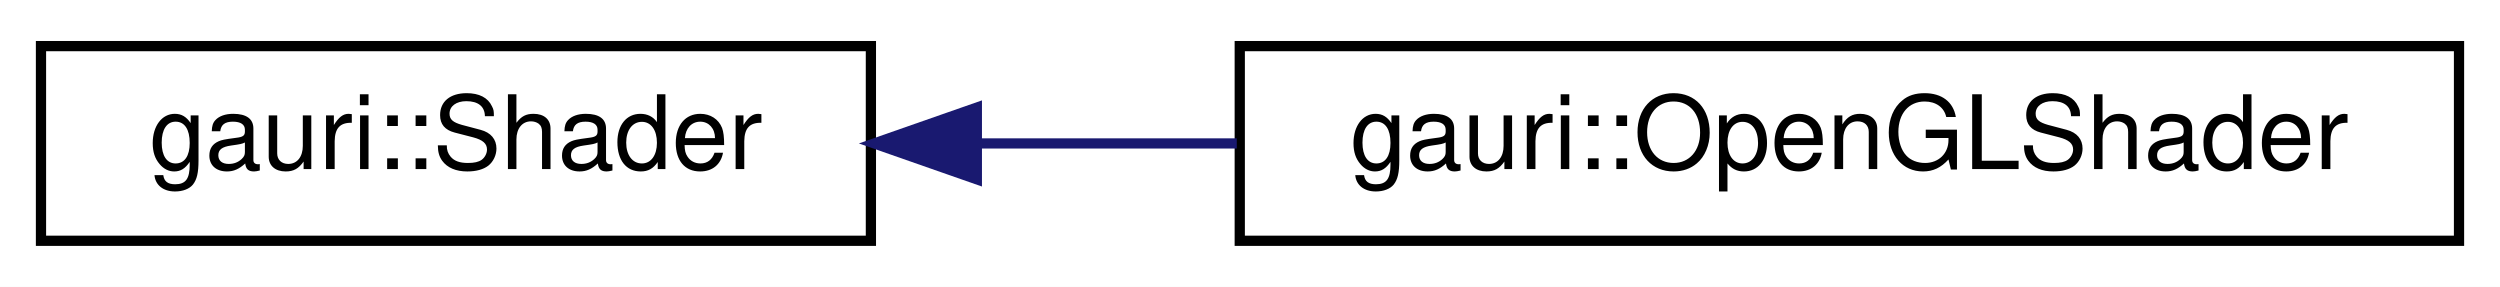
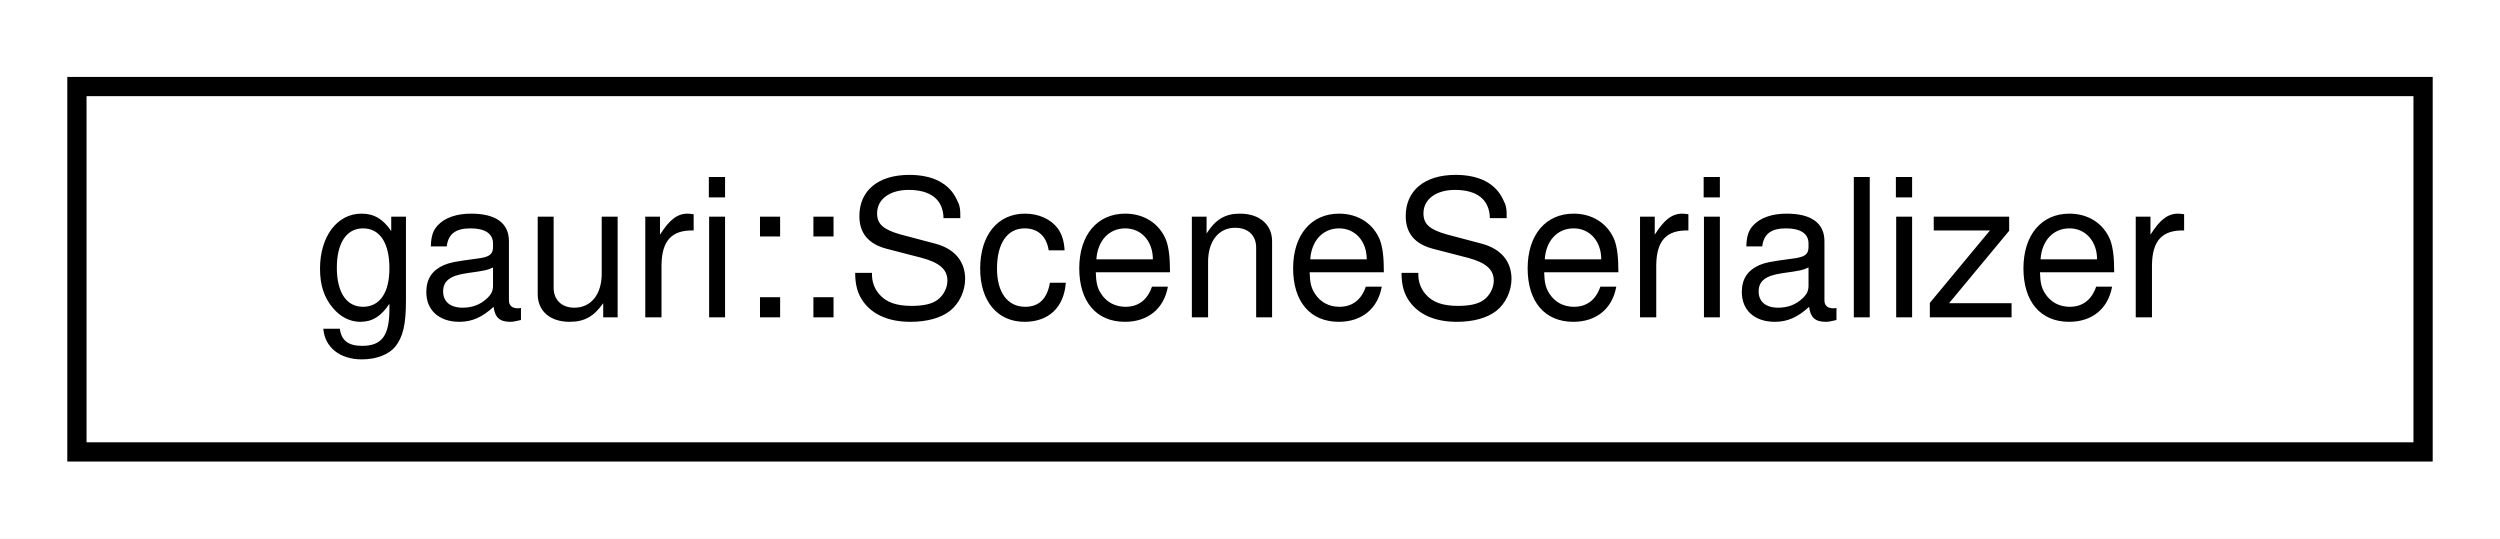
- <svg xmlns="http://www.w3.org/2000/svg" xmlns:xlink="http://www.w3.org/1999/xlink" width="244pt" height="28pt" viewBox="0.00 0.00 244.00 28.00">
+ <svg xmlns="http://www.w3.org/2000/svg" xmlns:xlink="http://www.w3.org/1999/xlink" width="130pt" height="28pt" viewBox="0.00 0.00 130.00 28.00">
  <g id="graph0" class="graph" transform="scale(1 1) rotate(0) translate(4 24)">
-     <polygon fill="white" stroke="transparent" points="-4,4 -4,-24 240,-24 240,4 -4,4" />
+     <polygon fill="white" stroke="transparent" points="-4,4 -4,-24 126,-24 126,4 -4,4" />
    <g id="node1" class="node">
      <g id="a_node1">
-         <a xlink:href="classgauri_1_1Shader.html" target="_top" xlink:title=" ">
-           <polygon fill="white" stroke="black" points="0,-0.5 0,-19.5 81,-19.5 81,-0.5 0,-0.5" />
-           <text text-anchor="middle" x="40.5" y="-7.5" font-family="Helvetica,sans-Serif" font-size="10.00">gauri::Shader</text>
+         <a xlink:href="classgauri_1_1SceneSerializer.html" target="_top" xlink:title=" ">
+           <polygon fill="white" stroke="black" points="0,-0.5 0,-19.5 122,-19.5 122,-0.5 0,-0.5" />
+           <text text-anchor="middle" x="61" y="-7.5" font-family="Helvetica,sans-Serif" font-size="10.00">gauri::SceneSerializer</text>
        </a>
      </g>
    </g>
-     <g id="node2" class="node">
-       <g id="a_node2">
-         <a xlink:href="classgauri_1_1OpenGLShader.html" target="_top" xlink:title=" ">
-           <polygon fill="white" stroke="black" points="117,-0.5 117,-19.5 236,-19.5 236,-0.5 117,-0.5" />
-           <text text-anchor="middle" x="176.5" y="-7.5" font-family="Helvetica,sans-Serif" font-size="10.00">gauri::OpenGLShader</text>
-         </a>
-       </g>
-     </g>
-     <g id="edge1" class="edge">
-       <path fill="none" stroke="midnightblue" d="M91.51,-10C99.73,-10 108.31,-10 116.71,-10" />
-       <polygon fill="midnightblue" stroke="midnightblue" points="91.34,-6.5 81.34,-10 91.34,-13.5 91.34,-6.5" />
-     </g>
  </g>
</svg>
